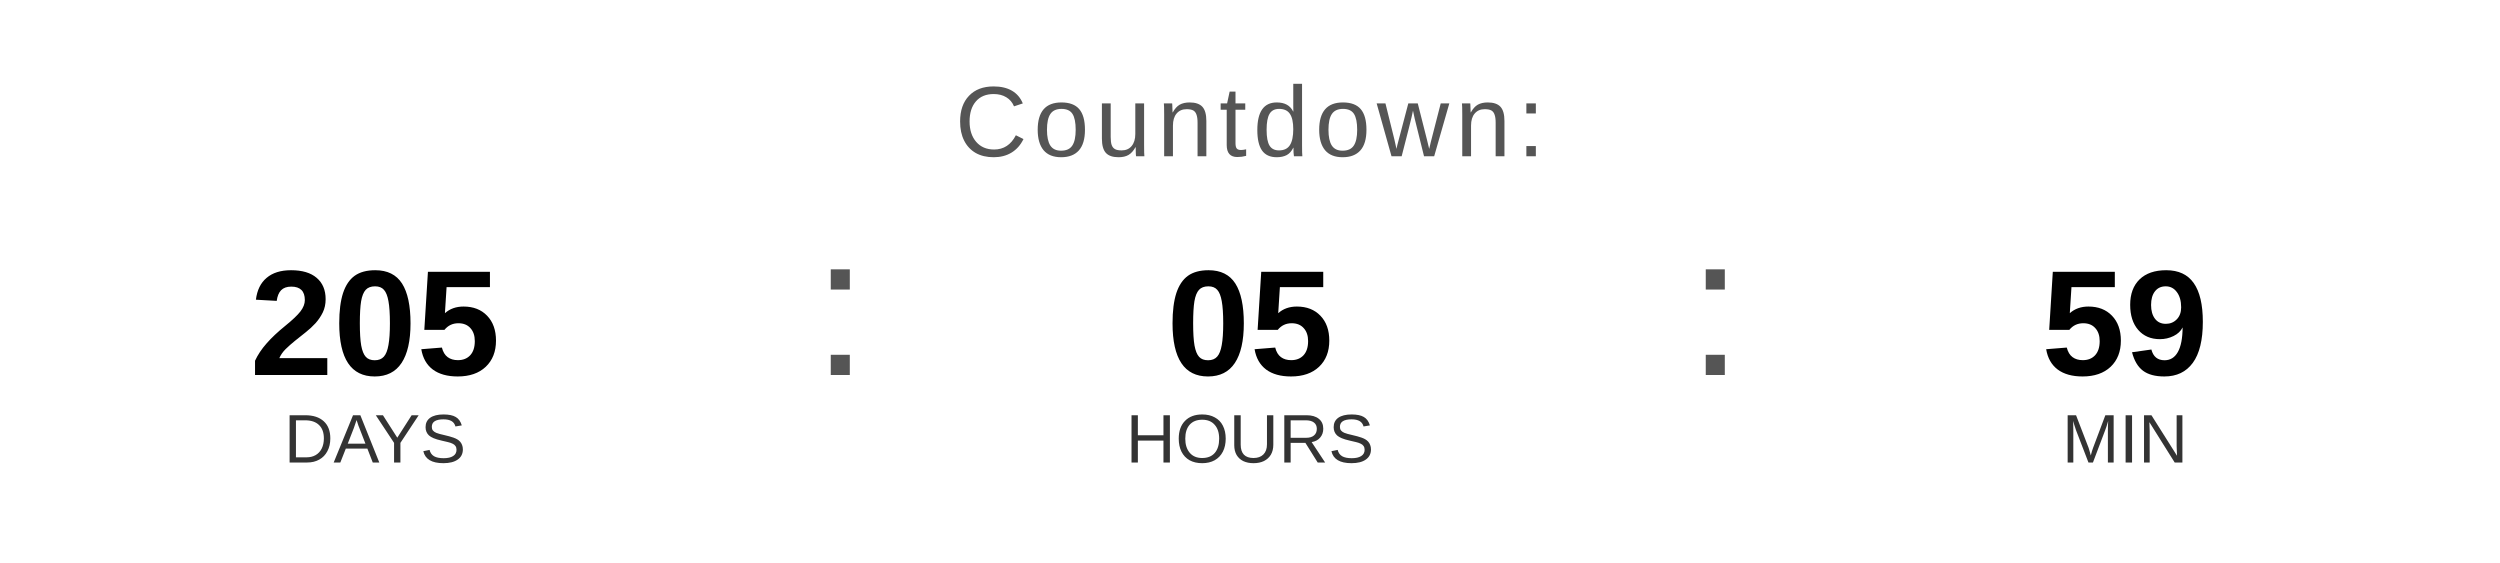
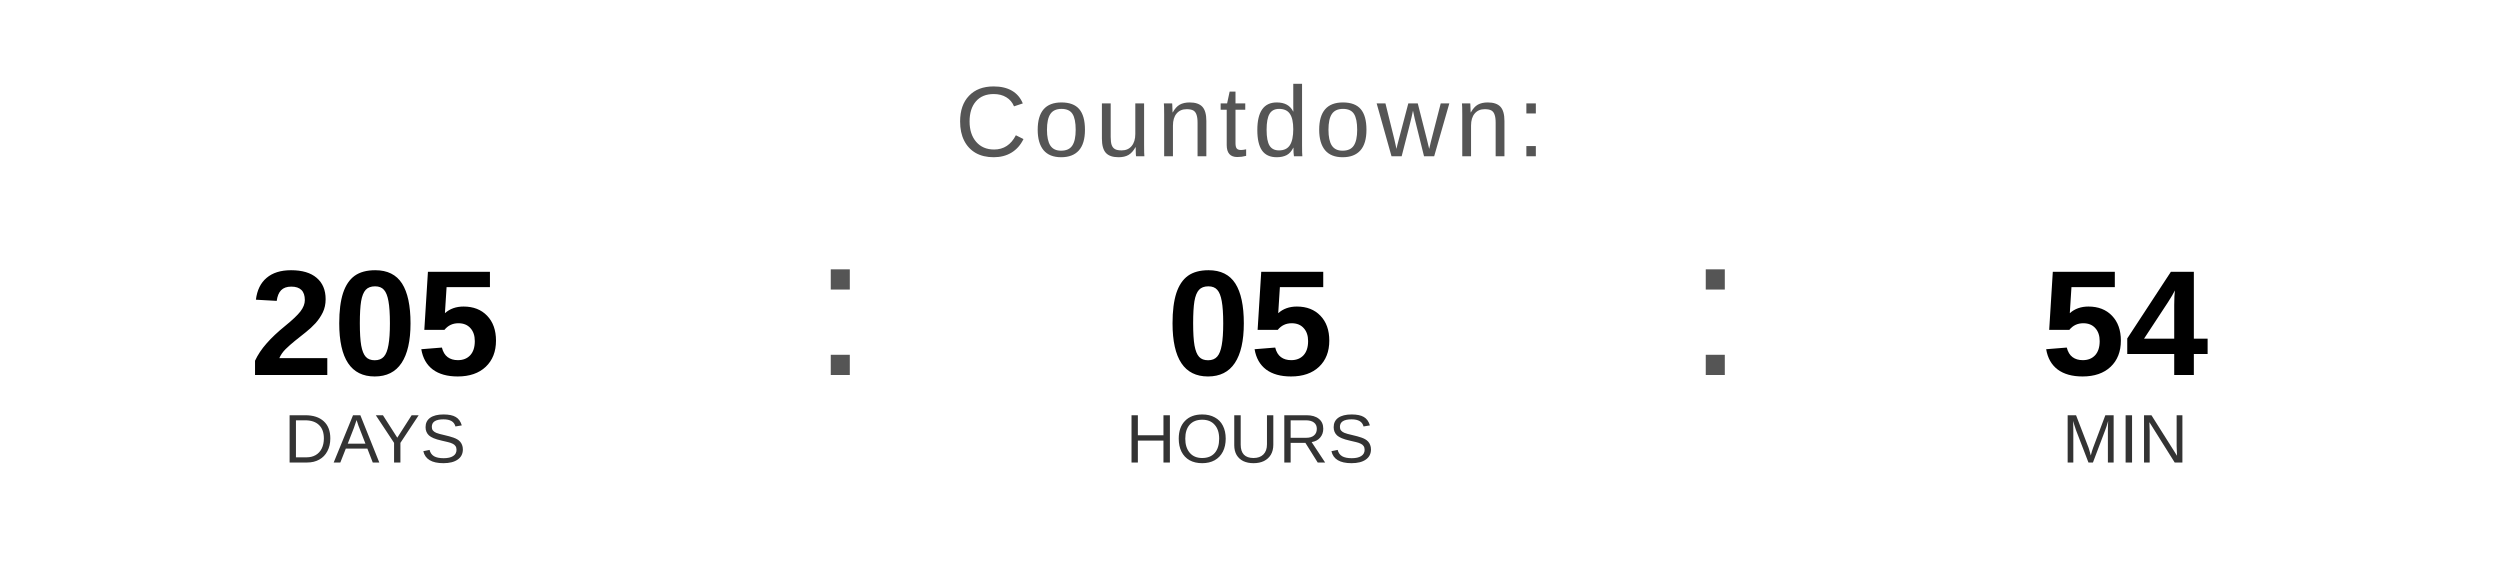
<svg xmlns="http://www.w3.org/2000/svg" width="400" height="90" viewBox="0 0 400 90">
  <text x="200" y="25" font-family="Arial, Helvetica, sans-serif" font-size="16" fill="#555555" text-anchor="middle" letter-spacing="1">
    Countdown:
  </text>
  <text x="60" y="60" font-family="Arial, Helvetica, sans-serif" font-size="24" font-weight="bold" fill="#000000" text-anchor="middle">205</text>
  <text x="60" y="74" font-family="Arial, Helvetica, sans-serif" font-size="11" fill="#333333" text-anchor="middle">DAYS</text>
  <text x="130" y="60" font-family="Arial, sans-serif" font-size="32" fill="#555555">:</text>
  <text x="200" y="60" font-family="Arial, Helvetica, sans-serif" font-size="24" font-weight="bold" fill="#000000" text-anchor="middle">05</text>
  <text x="200" y="74" font-family="Arial, Helvetica, sans-serif" font-size="11" fill="#333333" text-anchor="middle">HOURS</text>
  <text x="270" y="60" font-family="Arial, sans-serif" font-size="32" fill="#555555">:</text>
-   <text x="340" y="60" font-family="Arial, Helvetica, sans-serif" font-size="24" font-weight="bold" fill="#000000" text-anchor="middle">59</text>
+   <text x="340" y="60" font-family="Arial, Helvetica, sans-serif" font-size="24" font-weight="bold" fill="#000000" text-anchor="middle">54</text>
  <text x="340" y="74" font-family="Arial, Helvetica, sans-serif" font-size="11" fill="#333333" text-anchor="middle">MIN</text>
</svg>
